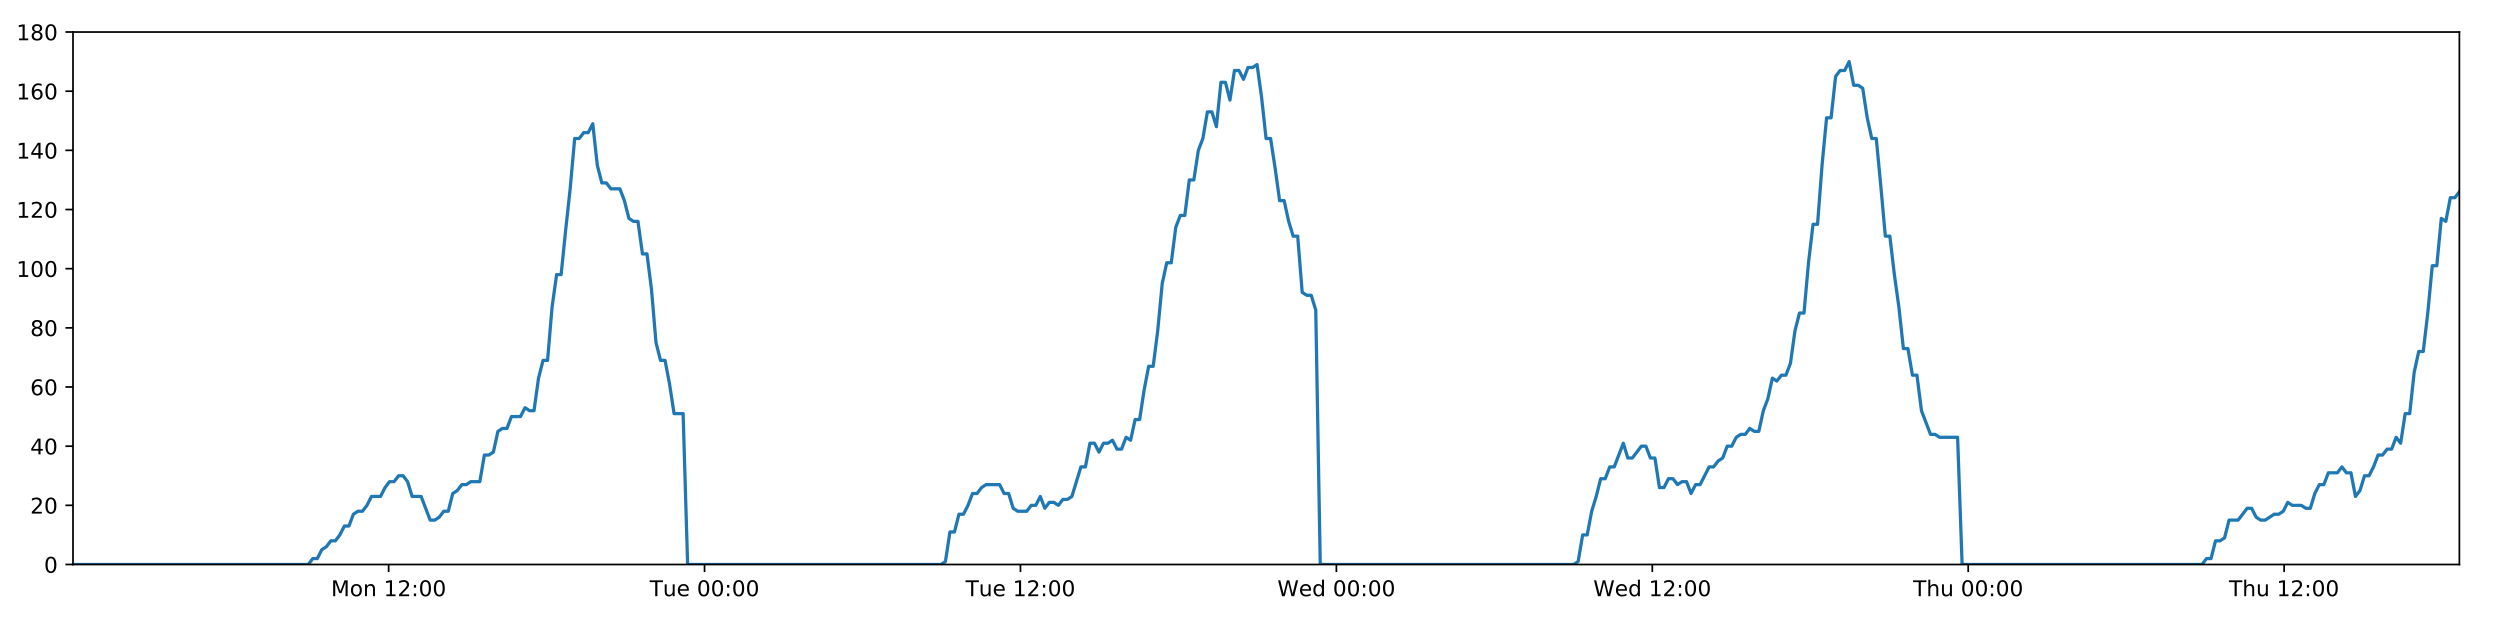
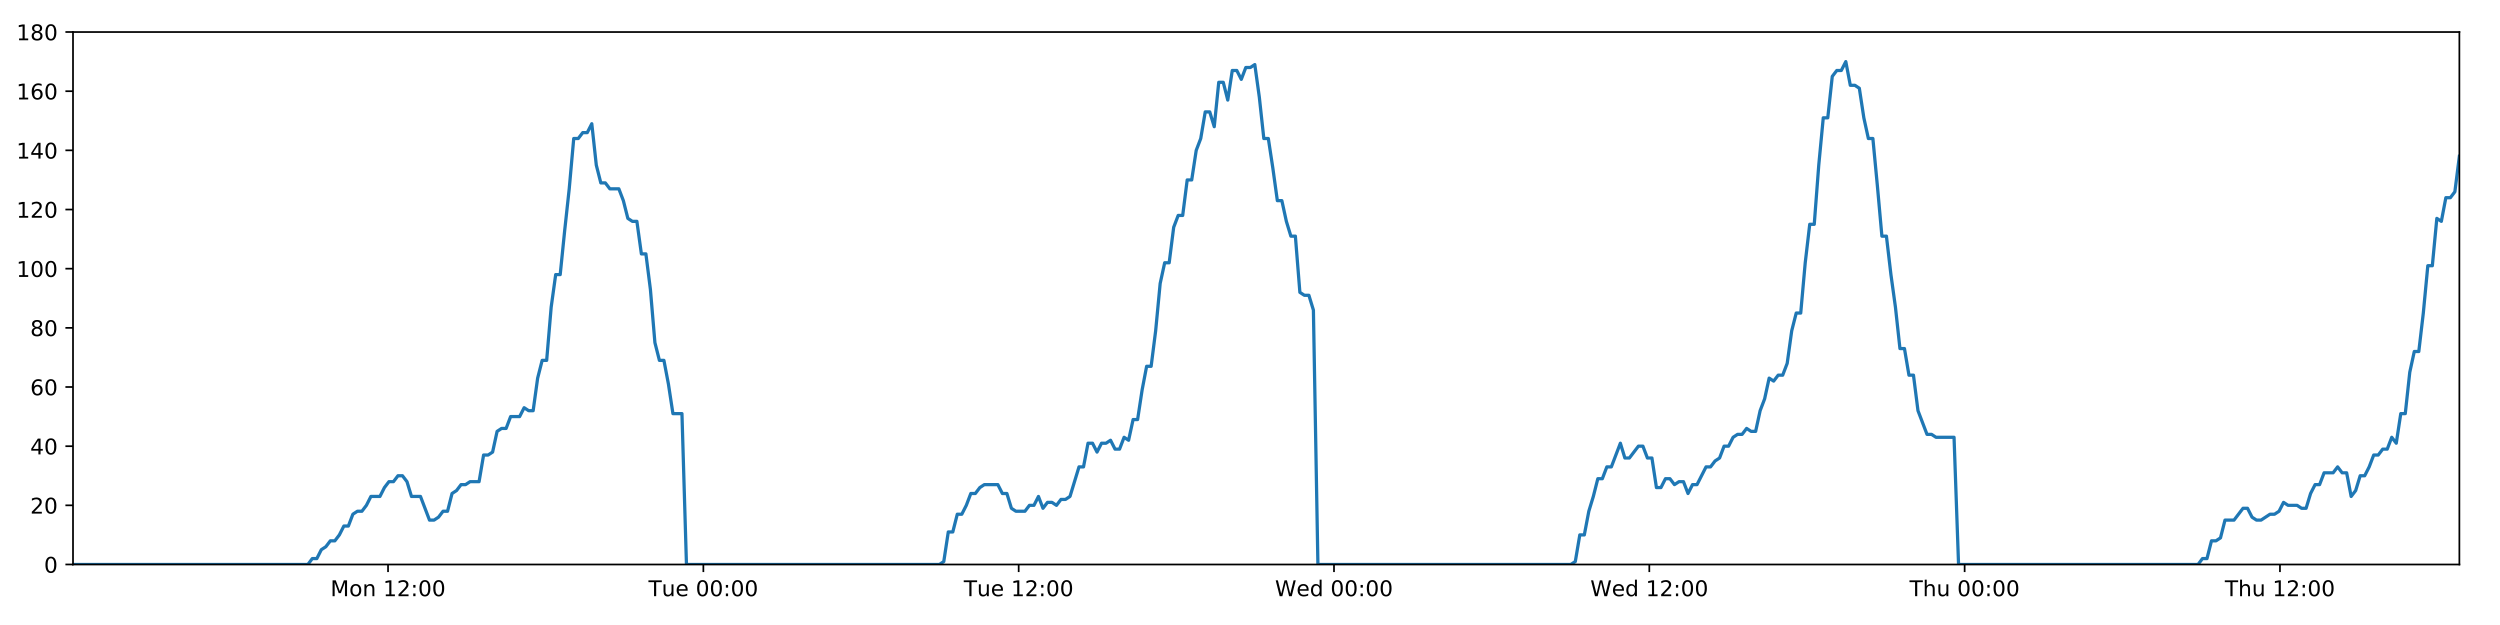
<svg xmlns="http://www.w3.org/2000/svg" xmlns:xlink="http://www.w3.org/1999/xlink" height="288pt" version="1.1" viewBox="0 0 1152 288" width="1152pt">
  <defs>
    <style type="text/css">
*{stroke-linecap:butt;stroke-linejoin:round;}
  </style>
  </defs>
  <g id="figure_1">
    <g id="patch_1">
      <path d="M 0 288  L 1152 288  L 1152 0  L 0 0  z " style="fill:#ffffff;" />
    </g>
    <g id="axes_1">
      <g id="patch_2">
        <path d="M 33.64 260.12  L 1133.28 260.12  L 1133.28 14.76  L 33.64 14.76  z " style="fill:#ffffff;" />
      </g>
      <g id="matplotlib.axis_1">
        <g id="xtick_1">
          <g id="line2d_1">
            <defs>
-               <path d="M 0 0  L 0 3.5  " id="mc513136969" style="stroke:#000000;stroke-width:0.8;" />
-             </defs>
-             <g>
-               <use style="stroke:#000000;stroke-width:0.8;" x="179.083" xlink:href="#mc513136969" y="260.12" />
+               <path d="M 0 0  L 0 3.5  " id="m253073e9b6" style="stroke:#000000;stroke-width:0.8;" />
+             </defs>
+             <g>
+               <use style="stroke:#000000;stroke-width:0.8;" x="178.809" xlink:href="#m253073e9b6" y="260.12" />
            </g>
          </g>
          <g id="text_1">
            <defs>
              <path d="M 9.812 72.906  L 24.516 72.906  L 43.109 23.297  L 61.812 72.906  L 76.516 72.906  L 76.516 0  L 66.891 0  L 66.891 64.016  L 48.094 14.016  L 38.188 14.016  L 19.391 64.016  L 19.391 0  L 9.812 0  z " id="DejaVuSans-77" />
              <path d="M 30.609 48.391  Q 23.391 48.391 19.188 42.75  Q 14.984 37.109 14.984 27.297  Q 14.984 17.484 19.156 11.844  Q 23.344 6.203 30.609 6.203  Q 37.797 6.203 41.984 11.859  Q 46.188 17.531 46.188 27.297  Q 46.188 37.016 41.984 42.703  Q 37.797 48.391 30.609 48.391  z M 30.609 56  Q 42.328 56 49.016 48.375  Q 55.719 40.766 55.719 27.297  Q 55.719 13.875 49.016 6.219  Q 42.328 -1.422 30.609 -1.422  Q 18.844 -1.422 12.172 6.219  Q 5.516 13.875 5.516 27.297  Q 5.516 40.766 12.172 48.375  Q 18.844 56 30.609 56  z " id="DejaVuSans-111" />
              <path d="M 54.891 33.016  L 54.891 0  L 45.906 0  L 45.906 32.719  Q 45.906 40.484 42.875 44.328  Q 39.844 48.188 33.797 48.188  Q 26.516 48.188 22.312 43.547  Q 18.109 38.922 18.109 30.906  L 18.109 0  L 9.078 0  L 9.078 54.688  L 18.109 54.688  L 18.109 46.188  Q 21.344 51.125 25.703 53.562  Q 30.078 56 35.797 56  Q 45.219 56 50.047 50.172  Q 54.891 44.344 54.891 33.016  z " id="DejaVuSans-110" />
              <path id="DejaVuSans-32" />
              <path d="M 12.406 8.297  L 28.516 8.297  L 28.516 63.922  L 10.984 60.406  L 10.984 69.391  L 28.422 72.906  L 38.281 72.906  L 38.281 8.297  L 54.391 8.297  L 54.391 0  L 12.406 0  z " id="DejaVuSans-49" />
              <path d="M 19.188 8.297  L 53.609 8.297  L 53.609 0  L 7.328 0  L 7.328 8.297  Q 12.938 14.109 22.625 23.891  Q 32.328 33.688 34.812 36.531  Q 39.547 41.844 41.422 45.531  Q 43.312 49.219 43.312 52.781  Q 43.312 58.594 39.234 62.25  Q 35.156 65.922 28.609 65.922  Q 23.969 65.922 18.812 64.312  Q 13.672 62.703 7.812 59.422  L 7.812 69.391  Q 13.766 71.781 18.938 73  Q 24.125 74.219 28.422 74.219  Q 39.75 74.219 46.484 68.547  Q 53.219 62.891 53.219 53.422  Q 53.219 48.922 51.531 44.891  Q 49.859 40.875 45.406 35.406  Q 44.188 33.984 37.641 27.219  Q 31.109 20.453 19.188 8.297  z " id="DejaVuSans-50" />
              <path d="M 11.719 12.406  L 22.016 12.406  L 22.016 0  L 11.719 0  z M 11.719 51.703  L 22.016 51.703  L 22.016 39.312  L 11.719 39.312  z " id="DejaVuSans-58" />
              <path d="M 31.781 66.406  Q 24.172 66.406 20.328 58.906  Q 16.5 51.422 16.5 36.375  Q 16.5 21.391 20.328 13.891  Q 24.172 6.391 31.781 6.391  Q 39.453 6.391 43.281 13.891  Q 47.125 21.391 47.125 36.375  Q 47.125 51.422 43.281 58.906  Q 39.453 66.406 31.781 66.406  z M 31.781 74.219  Q 44.047 74.219 50.516 64.516  Q 56.984 54.828 56.984 36.375  Q 56.984 17.969 50.516 8.266  Q 44.047 -1.422 31.781 -1.422  Q 19.531 -1.422 13.062 8.266  Q 6.594 17.969 6.594 36.375  Q 6.594 54.828 13.062 64.516  Q 19.531 74.219 31.781 74.219  z " id="DejaVuSans-48" />
            </defs>
-             <g transform="translate(152.5428 274.7184)scale(0.1 -0.1)">
+             <g transform="translate(152.2681 274.7184)scale(0.1 -0.1)">
              <use xlink:href="#DejaVuSans-77" />
              <use x="86.279" xlink:href="#DejaVuSans-111" />
              <use x="147.461" xlink:href="#DejaVuSans-110" />
              <use x="210.84" xlink:href="#DejaVuSans-32" />
              <use x="242.627" xlink:href="#DejaVuSans-49" />
              <use x="306.25" xlink:href="#DejaVuSans-50" />
              <use x="369.873" xlink:href="#DejaVuSans-58" />
              <use x="403.564" xlink:href="#DejaVuSans-48" />
              <use x="467.188" xlink:href="#DejaVuSans-48" />
            </g>
          </g>
        </g>
        <g id="xtick_2">
          <g id="line2d_2">
            <g>
-               <use style="stroke:#000000;stroke-width:0.8;" x="324.657" xlink:href="#mc513136969" y="260.12" />
+               <use style="stroke:#000000;stroke-width:0.8;" x="324.108" xlink:href="#m253073e9b6" y="260.12" />
            </g>
          </g>
          <g id="text_2">
            <defs>
              <path d="M -0.297 72.906  L 61.375 72.906  L 61.375 64.594  L 35.5 64.594  L 35.5 0  L 25.594 0  L 25.594 64.594  L -0.297 64.594  z " id="DejaVuSans-84" />
              <path d="M 8.5 21.578  L 8.5 54.688  L 17.484 54.688  L 17.484 21.922  Q 17.484 14.156 20.5 10.266  Q 23.531 6.391 29.594 6.391  Q 36.859 6.391 41.078 11.031  Q 45.312 15.672 45.312 23.688  L 45.312 54.688  L 54.297 54.688  L 54.297 0  L 45.312 0  L 45.312 8.406  Q 42.047 3.422 37.719 1  Q 33.406 -1.422 27.688 -1.422  Q 18.266 -1.422 13.375 4.438  Q 8.5 10.297 8.5 21.578  z M 31.109 56  z " id="DejaVuSans-117" />
              <path d="M 56.203 29.594  L 56.203 25.203  L 14.891 25.203  Q 15.484 15.922 20.484 11.062  Q 25.484 6.203 34.422 6.203  Q 39.594 6.203 44.453 7.469  Q 49.312 8.734 54.109 11.281  L 54.109 2.781  Q 49.266 0.734 44.188 -0.344  Q 39.109 -1.422 33.891 -1.422  Q 20.797 -1.422 13.156 6.188  Q 5.516 13.812 5.516 26.812  Q 5.516 40.234 12.766 48.109  Q 20.016 56 32.328 56  Q 43.359 56 49.781 48.891  Q 56.203 41.797 56.203 29.594  z M 47.219 32.234  Q 47.125 39.594 43.094 43.984  Q 39.062 48.391 32.422 48.391  Q 24.906 48.391 20.391 44.141  Q 15.875 39.891 15.188 32.172  z " id="DejaVuSans-101" />
            </defs>
-             <g transform="translate(299.3712 274.7184)scale(0.1 -0.1)">
+             <g transform="translate(298.8216 274.7184)scale(0.1 -0.1)">
              <use xlink:href="#DejaVuSans-84" />
              <use x="60.85" xlink:href="#DejaVuSans-117" />
              <use x="124.229" xlink:href="#DejaVuSans-101" />
              <use x="185.752" xlink:href="#DejaVuSans-32" />
              <use x="217.539" xlink:href="#DejaVuSans-48" />
              <use x="281.162" xlink:href="#DejaVuSans-48" />
              <use x="344.785" xlink:href="#DejaVuSans-58" />
              <use x="378.477" xlink:href="#DejaVuSans-48" />
              <use x="442.1" xlink:href="#DejaVuSans-48" />
            </g>
          </g>
        </g>
        <g id="xtick_3">
          <g id="line2d_3">
            <g>
-               <use style="stroke:#000000;stroke-width:0.8;" x="470.231" xlink:href="#mc513136969" y="260.12" />
+               <use style="stroke:#000000;stroke-width:0.8;" x="469.406" xlink:href="#m253073e9b6" y="260.12" />
            </g>
          </g>
          <g id="text_3">
-             <g transform="translate(444.9449 274.7184)scale(0.1 -0.1)">
+             <g transform="translate(444.1204 274.7184)scale(0.1 -0.1)">
              <use xlink:href="#DejaVuSans-84" />
              <use x="60.85" xlink:href="#DejaVuSans-117" />
              <use x="124.229" xlink:href="#DejaVuSans-101" />
              <use x="185.752" xlink:href="#DejaVuSans-32" />
              <use x="217.539" xlink:href="#DejaVuSans-49" />
              <use x="281.162" xlink:href="#DejaVuSans-50" />
              <use x="344.785" xlink:href="#DejaVuSans-58" />
              <use x="378.477" xlink:href="#DejaVuSans-48" />
              <use x="442.1" xlink:href="#DejaVuSans-48" />
            </g>
          </g>
        </g>
        <g id="xtick_4">
          <g id="line2d_4">
            <g>
-               <use style="stroke:#000000;stroke-width:0.8;" x="615.805" xlink:href="#mc513136969" y="260.12" />
+               <use style="stroke:#000000;stroke-width:0.8;" x="614.705" xlink:href="#m253073e9b6" y="260.12" />
            </g>
          </g>
          <g id="text_4">
            <defs>
              <path d="M 3.328 72.906  L 13.281 72.906  L 28.609 11.281  L 43.891 72.906  L 54.984 72.906  L 70.312 11.281  L 85.594 72.906  L 95.609 72.906  L 77.297 0  L 64.891 0  L 49.516 63.281  L 33.984 0  L 21.578 0  z " id="DejaVuSans-87" />
              <path d="M 45.406 46.391  L 45.406 75.984  L 54.391 75.984  L 54.391 0  L 45.406 0  L 45.406 8.203  Q 42.578 3.328 38.25 0.953  Q 33.938 -1.422 27.875 -1.422  Q 17.969 -1.422 11.734 6.484  Q 5.516 14.406 5.516 27.297  Q 5.516 40.188 11.734 48.094  Q 17.969 56 27.875 56  Q 33.938 56 38.25 53.625  Q 42.578 51.266 45.406 46.391  z M 14.797 27.297  Q 14.797 17.391 18.875 11.75  Q 22.953 6.109 30.078 6.109  Q 37.203 6.109 41.297 11.75  Q 45.406 17.391 45.406 27.297  Q 45.406 37.203 41.297 42.844  Q 37.203 48.484 30.078 48.484  Q 22.953 48.484 18.875 42.844  Q 14.797 37.203 14.797 27.297  z " id="DejaVuSans-100" />
            </defs>
-             <g transform="translate(588.6155 274.7184)scale(0.1 -0.1)">
+             <g transform="translate(587.5161 274.7184)scale(0.1 -0.1)">
              <use xlink:href="#DejaVuSans-87" />
              <use x="98.799" xlink:href="#DejaVuSans-101" />
              <use x="160.322" xlink:href="#DejaVuSans-100" />
              <use x="223.799" xlink:href="#DejaVuSans-32" />
              <use x="255.586" xlink:href="#DejaVuSans-48" />
              <use x="319.209" xlink:href="#DejaVuSans-48" />
              <use x="382.832" xlink:href="#DejaVuSans-58" />
              <use x="416.523" xlink:href="#DejaVuSans-48" />
              <use x="480.146" xlink:href="#DejaVuSans-48" />
            </g>
          </g>
        </g>
        <g id="xtick_5">
          <g id="line2d_5">
            <g>
-               <use style="stroke:#000000;stroke-width:0.8;" x="761.378" xlink:href="#mc513136969" y="260.12" />
+               <use style="stroke:#000000;stroke-width:0.8;" x="760.004" xlink:href="#m253073e9b6" y="260.12" />
            </g>
          </g>
          <g id="text_5">
-             <g transform="translate(734.1892 274.7184)scale(0.1 -0.1)">
+             <g transform="translate(732.8149 274.7184)scale(0.1 -0.1)">
              <use xlink:href="#DejaVuSans-87" />
              <use x="98.799" xlink:href="#DejaVuSans-101" />
              <use x="160.322" xlink:href="#DejaVuSans-100" />
              <use x="223.799" xlink:href="#DejaVuSans-32" />
              <use x="255.586" xlink:href="#DejaVuSans-49" />
              <use x="319.209" xlink:href="#DejaVuSans-50" />
              <use x="382.832" xlink:href="#DejaVuSans-58" />
              <use x="416.523" xlink:href="#DejaVuSans-48" />
              <use x="480.146" xlink:href="#DejaVuSans-48" />
            </g>
          </g>
        </g>
        <g id="xtick_6">
          <g id="line2d_6">
            <g>
-               <use style="stroke:#000000;stroke-width:0.8;" x="906.952" xlink:href="#mc513136969" y="260.12" />
+               <use style="stroke:#000000;stroke-width:0.8;" x="905.303" xlink:href="#m253073e9b6" y="260.12" />
            </g>
          </g>
          <g id="text_6">
            <defs>
              <path d="M 54.891 33.016  L 54.891 0  L 45.906 0  L 45.906 32.719  Q 45.906 40.484 42.875 44.328  Q 39.844 48.188 33.797 48.188  Q 26.516 48.188 22.312 43.547  Q 18.109 38.922 18.109 30.906  L 18.109 0  L 9.078 0  L 9.078 75.984  L 18.109 75.984  L 18.109 46.188  Q 21.344 51.125 25.703 53.562  Q 30.078 56 35.797 56  Q 45.219 56 50.047 50.172  Q 54.891 44.344 54.891 33.016  z " id="DejaVuSans-104" />
            </defs>
-             <g transform="translate(881.5621 274.7184)scale(0.1 -0.1)">
+             <g transform="translate(879.913 274.7184)scale(0.1 -0.1)">
              <use xlink:href="#DejaVuSans-84" />
              <use x="61.084" xlink:href="#DejaVuSans-104" />
              <use x="124.463" xlink:href="#DejaVuSans-117" />
              <use x="187.842" xlink:href="#DejaVuSans-32" />
              <use x="219.629" xlink:href="#DejaVuSans-48" />
              <use x="283.252" xlink:href="#DejaVuSans-48" />
              <use x="346.875" xlink:href="#DejaVuSans-58" />
              <use x="380.566" xlink:href="#DejaVuSans-48" />
              <use x="444.189" xlink:href="#DejaVuSans-48" />
            </g>
          </g>
        </g>
        <g id="xtick_7">
          <g id="line2d_7">
            <g>
-               <use style="stroke:#000000;stroke-width:0.8;" x="1052.526" xlink:href="#mc513136969" y="260.12" />
+               <use style="stroke:#000000;stroke-width:0.8;" x="1050.602" xlink:href="#m253073e9b6" y="260.12" />
            </g>
          </g>
          <g id="text_7">
-             <g transform="translate(1027.136 274.7184)scale(0.1 -0.1)">
+             <g transform="translate(1025.212 274.7184)scale(0.1 -0.1)">
              <use xlink:href="#DejaVuSans-84" />
              <use x="61.084" xlink:href="#DejaVuSans-104" />
              <use x="124.463" xlink:href="#DejaVuSans-117" />
              <use x="187.842" xlink:href="#DejaVuSans-32" />
              <use x="219.629" xlink:href="#DejaVuSans-49" />
              <use x="283.252" xlink:href="#DejaVuSans-50" />
              <use x="346.875" xlink:href="#DejaVuSans-58" />
              <use x="380.566" xlink:href="#DejaVuSans-48" />
              <use x="444.189" xlink:href="#DejaVuSans-48" />
            </g>
          </g>
        </g>
      </g>
      <g id="matplotlib.axis_2">
        <g id="ytick_1">
          <g id="line2d_8">
            <defs>
-               <path d="M 0 0  L -3.5 0  " id="mbbdcd96a62" style="stroke:#000000;stroke-width:0.8;" />
-             </defs>
-             <g>
-               <use style="stroke:#000000;stroke-width:0.8;" x="33.64" xlink:href="#mbbdcd96a62" y="260.12" />
+               <path d="M 0 0  L -3.5 0  " id="m3a11f076dd" style="stroke:#000000;stroke-width:0.8;" />
+             </defs>
+             <g>
+               <use style="stroke:#000000;stroke-width:0.8;" x="33.64" xlink:href="#m3a11f076dd" y="260.12" />
            </g>
          </g>
          <g id="text_8">
            <g transform="translate(20.2775 263.9192)scale(0.1 -0.1)">
              <use xlink:href="#DejaVuSans-48" />
            </g>
          </g>
        </g>
        <g id="ytick_2">
          <g id="line2d_9">
            <g>
-               <use style="stroke:#000000;stroke-width:0.8;" x="33.64" xlink:href="#mbbdcd96a62" y="232.858" />
+               <use style="stroke:#000000;stroke-width:0.8;" x="33.64" xlink:href="#m3a11f076dd" y="232.858" />
            </g>
          </g>
          <g id="text_9">
            <g transform="translate(13.915 236.657)scale(0.1 -0.1)">
              <use xlink:href="#DejaVuSans-50" />
              <use x="63.623" xlink:href="#DejaVuSans-48" />
            </g>
          </g>
        </g>
        <g id="ytick_3">
          <g id="line2d_10">
            <g>
-               <use style="stroke:#000000;stroke-width:0.8;" x="33.64" xlink:href="#mbbdcd96a62" y="205.596" />
+               <use style="stroke:#000000;stroke-width:0.8;" x="33.64" xlink:href="#m3a11f076dd" y="205.596" />
            </g>
          </g>
          <g id="text_10">
            <defs>
              <path d="M 37.797 64.312  L 12.891 25.391  L 37.797 25.391  z M 35.203 72.906  L 47.609 72.906  L 47.609 25.391  L 58.016 25.391  L 58.016 17.188  L 47.609 17.188  L 47.609 0  L 37.797 0  L 37.797 17.188  L 4.891 17.188  L 4.891 26.703  z " id="DejaVuSans-52" />
            </defs>
            <g transform="translate(13.915 209.3948)scale(0.1 -0.1)">
              <use xlink:href="#DejaVuSans-52" />
              <use x="63.623" xlink:href="#DejaVuSans-48" />
            </g>
          </g>
        </g>
        <g id="ytick_4">
          <g id="line2d_11">
            <g>
-               <use style="stroke:#000000;stroke-width:0.8;" x="33.64" xlink:href="#mbbdcd96a62" y="178.333" />
+               <use style="stroke:#000000;stroke-width:0.8;" x="33.64" xlink:href="#m3a11f076dd" y="178.333" />
            </g>
          </g>
          <g id="text_11">
            <defs>
              <path d="M 33.016 40.375  Q 26.375 40.375 22.484 35.828  Q 18.609 31.297 18.609 23.391  Q 18.609 15.531 22.484 10.953  Q 26.375 6.391 33.016 6.391  Q 39.656 6.391 43.531 10.953  Q 47.406 15.531 47.406 23.391  Q 47.406 31.297 43.531 35.828  Q 39.656 40.375 33.016 40.375  z M 52.594 71.297  L 52.594 62.312  Q 48.875 64.062 45.094 64.984  Q 41.312 65.922 37.594 65.922  Q 27.828 65.922 22.672 59.328  Q 17.531 52.734 16.797 39.406  Q 19.672 43.656 24.016 45.922  Q 28.375 48.188 33.594 48.188  Q 44.578 48.188 50.953 41.516  Q 57.328 34.859 57.328 23.391  Q 57.328 12.156 50.688 5.359  Q 44.047 -1.422 33.016 -1.422  Q 20.359 -1.422 13.672 8.266  Q 6.984 17.969 6.984 36.375  Q 6.984 53.656 15.188 63.938  Q 23.391 74.219 37.203 74.219  Q 40.922 74.219 44.703 73.484  Q 48.484 72.75 52.594 71.297  z " id="DejaVuSans-54" />
            </defs>
            <g transform="translate(13.915 182.1326)scale(0.1 -0.1)">
              <use xlink:href="#DejaVuSans-54" />
              <use x="63.623" xlink:href="#DejaVuSans-48" />
            </g>
          </g>
        </g>
        <g id="ytick_5">
          <g id="line2d_12">
            <g>
-               <use style="stroke:#000000;stroke-width:0.8;" x="33.64" xlink:href="#mbbdcd96a62" y="151.071" />
+               <use style="stroke:#000000;stroke-width:0.8;" x="33.64" xlink:href="#m3a11f076dd" y="151.071" />
            </g>
          </g>
          <g id="text_12">
            <defs>
              <path d="M 31.781 34.625  Q 24.75 34.625 20.719 30.859  Q 16.703 27.094 16.703 20.516  Q 16.703 13.922 20.719 10.156  Q 24.75 6.391 31.781 6.391  Q 38.812 6.391 42.859 10.172  Q 46.922 13.969 46.922 20.516  Q 46.922 27.094 42.891 30.859  Q 38.875 34.625 31.781 34.625  z M 21.922 38.812  Q 15.578 40.375 12.031 44.719  Q 8.5 49.078 8.5 55.328  Q 8.5 64.062 14.719 69.141  Q 20.953 74.219 31.781 74.219  Q 42.672 74.219 48.875 69.141  Q 55.078 64.062 55.078 55.328  Q 55.078 49.078 51.531 44.719  Q 48 40.375 41.703 38.812  Q 48.828 37.156 52.797 32.312  Q 56.781 27.484 56.781 20.516  Q 56.781 9.906 50.312 4.234  Q 43.844 -1.422 31.781 -1.422  Q 19.734 -1.422 13.25 4.234  Q 6.781 9.906 6.781 20.516  Q 6.781 27.484 10.781 32.312  Q 14.797 37.156 21.922 38.812  z M 18.312 54.391  Q 18.312 48.734 21.844 45.562  Q 25.391 42.391 31.781 42.391  Q 38.141 42.391 41.719 45.562  Q 45.312 48.734 45.312 54.391  Q 45.312 60.062 41.719 63.234  Q 38.141 66.406 31.781 66.406  Q 25.391 66.406 21.844 63.234  Q 18.312 60.062 18.312 54.391  z " id="DejaVuSans-56" />
            </defs>
            <g transform="translate(13.915 154.8703)scale(0.1 -0.1)">
              <use xlink:href="#DejaVuSans-56" />
              <use x="63.623" xlink:href="#DejaVuSans-48" />
            </g>
          </g>
        </g>
        <g id="ytick_6">
          <g id="line2d_13">
            <g>
-               <use style="stroke:#000000;stroke-width:0.8;" x="33.64" xlink:href="#mbbdcd96a62" y="123.809" />
+               <use style="stroke:#000000;stroke-width:0.8;" x="33.64" xlink:href="#m3a11f076dd" y="123.809" />
            </g>
          </g>
          <g id="text_13">
            <g transform="translate(7.5525 127.6081)scale(0.1 -0.1)">
              <use xlink:href="#DejaVuSans-49" />
              <use x="63.623" xlink:href="#DejaVuSans-48" />
              <use x="127.246" xlink:href="#DejaVuSans-48" />
            </g>
          </g>
        </g>
        <g id="ytick_7">
          <g id="line2d_14">
            <g>
-               <use style="stroke:#000000;stroke-width:0.8;" x="33.64" xlink:href="#mbbdcd96a62" y="96.547" />
+               <use style="stroke:#000000;stroke-width:0.8;" x="33.64" xlink:href="#m3a11f076dd" y="96.547" />
            </g>
          </g>
          <g id="text_14">
            <g transform="translate(7.5525 100.3459)scale(0.1 -0.1)">
              <use xlink:href="#DejaVuSans-49" />
              <use x="63.623" xlink:href="#DejaVuSans-50" />
              <use x="127.246" xlink:href="#DejaVuSans-48" />
            </g>
          </g>
        </g>
        <g id="ytick_8">
          <g id="line2d_15">
            <g>
-               <use style="stroke:#000000;stroke-width:0.8;" x="33.64" xlink:href="#mbbdcd96a62" y="69.284" />
+               <use style="stroke:#000000;stroke-width:0.8;" x="33.64" xlink:href="#m3a11f076dd" y="69.284" />
            </g>
          </g>
          <g id="text_15">
            <g transform="translate(7.5525 73.08366)scale(0.1 -0.1)">
              <use xlink:href="#DejaVuSans-49" />
              <use x="63.623" xlink:href="#DejaVuSans-52" />
              <use x="127.246" xlink:href="#DejaVuSans-48" />
            </g>
          </g>
        </g>
        <g id="ytick_9">
          <g id="line2d_16">
            <g>
-               <use style="stroke:#000000;stroke-width:0.8;" x="33.64" xlink:href="#mbbdcd96a62" y="42.022" />
+               <use style="stroke:#000000;stroke-width:0.8;" x="33.64" xlink:href="#m3a11f076dd" y="42.022" />
            </g>
          </g>
          <g id="text_16">
            <g transform="translate(7.5525 45.82144)scale(0.1 -0.1)">
              <use xlink:href="#DejaVuSans-49" />
              <use x="63.623" xlink:href="#DejaVuSans-54" />
              <use x="127.246" xlink:href="#DejaVuSans-48" />
            </g>
          </g>
        </g>
        <g id="ytick_10">
          <g id="line2d_17">
            <g>
-               <use style="stroke:#000000;stroke-width:0.8;" x="33.64" xlink:href="#mbbdcd96a62" y="14.76" />
+               <use style="stroke:#000000;stroke-width:0.8;" x="33.64" xlink:href="#m3a11f076dd" y="14.76" />
            </g>
          </g>
          <g id="text_17">
            <g transform="translate(7.5525 18.55922)scale(0.1 -0.1)">
              <use xlink:href="#DejaVuSans-49" />
              <use x="63.623" xlink:href="#DejaVuSans-56" />
              <use x="127.246" xlink:href="#DejaVuSans-48" />
            </g>
          </g>
        </g>
      </g>
      <g id="line2d_18">
-         <path clip-path="url(#p0d75822e4e)" d="M 33.64 260.12  L 142.069 260.12  L 144.115 257.394  L 146.201 257.394  L 148.28 253.304  L 150.358 251.941  L 152.442 249.215  L 154.523 249.215  L 156.606 246.489  L 158.687 242.4  L 160.767 242.4  L 162.848 236.947  L 164.931 235.584  L 167.013 235.584  L 169.097 232.858  L 171.176 228.768  L 175.337 228.768  L 177.416 224.679  L 179.497 221.953  L 181.578 221.953  L 183.664 219.227  L 185.745 219.227  L 187.828 221.953  L 189.907 228.768  L 194.064 228.768  L 198.222 239.673  L 200.308 239.673  L 202.39 238.31  L 204.473 235.584  L 206.552 235.584  L 208.631 227.405  L 210.709 226.042  L 212.789 223.316  L 214.867 223.316  L 216.95 221.953  L 221.11 221.953  L 223.192 209.685  L 225.271 209.685  L 227.352 208.322  L 229.431 198.78  L 231.515 197.417  L 233.595 197.417  L 235.674 191.964  L 239.833 191.964  L 241.917 187.875  L 243.996 189.238  L 246.075 189.238  L 248.154 174.244  L 250.234 166.065  L 252.315 166.065  L 254.398 141.529  L 256.482 126.535  L 258.564 126.535  L 260.649 106.088  L 262.729 87.005  L 264.813 63.832  L 266.897 63.832  L 268.98 61.106  L 271.063 61.106  L 273.147 57.016  L 275.232 76.1  L 277.317 84.279  L 279.4 84.279  L 281.481 87.005  L 285.64 87.005  L 287.72 92.457  L 289.8 100.636  L 291.883 101.999  L 293.966 101.999  L 296.045 116.993  L 298.125 116.993  L 300.207 133.351  L 302.287 157.887  L 304.368 166.065  L 306.449 166.065  L 308.529 176.97  L 310.609 190.601  L 314.774 190.601  L 316.855 260.12  L 433.606 260.12  L 435.651 258.757  L 437.732 245.126  L 439.811 245.126  L 441.889 236.947  L 443.974 236.947  L 446.053 232.858  L 448.133 227.405  L 450.212 227.405  L 452.293 224.679  L 454.376 223.316  L 460.622 223.316  L 462.701 227.405  L 464.785 227.405  L 466.873 234.221  L 468.952 235.584  L 473.118 235.584  L 475.201 232.858  L 477.283 232.858  L 479.362 228.768  L 481.441 234.221  L 483.519 231.495  L 485.605 231.495  L 487.684 232.858  L 489.762 230.132  L 491.842 230.132  L 493.921 228.768  L 498.083 215.137  L 500.163 215.137  L 502.243 204.232  L 504.322 204.232  L 506.403 208.322  L 508.482 204.232  L 510.56 204.232  L 512.639 202.869  L 514.717 206.959  L 516.8 206.959  L 518.896 201.506  L 520.978 202.869  L 523.057 193.328  L 525.137 193.328  L 527.219 179.696  L 529.303 168.792  L 531.384 168.792  L 533.469 152.434  L 535.553 130.624  L 537.631 121.083  L 539.713 121.083  L 541.792 104.725  L 543.873 99.273  L 545.952 99.273  L 548.033 82.916  L 550.116 82.916  L 552.196 69.284  L 554.277 63.832  L 556.358 51.564  L 558.439 51.564  L 560.518 58.38  L 562.599 37.933  L 564.682 37.933  L 566.761 46.112  L 568.841 32.48  L 570.922 32.48  L 573.003 36.57  L 575.081 31.117  L 577.162 31.117  L 579.243 29.754  L 581.327 44.748  L 583.407 63.832  L 585.488 63.832  L 587.568 77.463  L 589.653 92.457  L 591.732 92.457  L 593.812 101.999  L 595.893 108.815  L 597.973 108.815  L 600.055 134.714  L 602.136 136.077  L 604.216 136.077  L 606.297 142.892  L 608.377 260.12  L 725.127 260.12  L 727.207 258.757  L 729.287 246.489  L 731.37 246.489  L 733.448 235.584  L 735.528 228.768  L 737.608 220.59  L 739.687 220.59  L 741.769 215.137  L 743.851 215.137  L 748.015 204.232  L 750.098 211.048  L 752.179 211.048  L 756.34 205.596  L 758.421 205.596  L 760.501 211.048  L 762.582 211.048  L 764.665 224.679  L 766.745 224.679  L 768.826 220.59  L 770.906 220.59  L 772.993 223.316  L 775.073 221.953  L 777.158 221.953  L 779.24 227.405  L 781.32 223.316  L 783.401 223.316  L 787.567 215.137  L 789.65 215.137  L 791.733 212.411  L 793.814 211.048  L 795.895 205.596  L 797.975 205.596  L 800.057 201.506  L 802.137 200.143  L 804.217 200.143  L 806.298 197.417  L 808.379 198.78  L 810.46 198.78  L 812.541 189.238  L 814.621 183.786  L 816.703 174.244  L 818.782 175.607  L 820.87 172.881  L 822.951 172.881  L 825.033 167.428  L 827.12 152.434  L 829.199 144.256  L 831.278 144.256  L 833.359 121.083  L 835.441 103.362  L 837.522 103.362  L 839.607 76.1  L 841.687 54.29  L 843.766 54.29  L 845.845 35.207  L 847.93 32.48  L 850.009 32.48  L 852.089 28.391  L 854.171 39.296  L 856.256 39.296  L 858.334 40.659  L 860.418 54.29  L 862.507 63.832  L 864.589 63.832  L 866.67 85.642  L 868.755 108.815  L 870.84 108.815  L 872.924 126.535  L 875.005 141.529  L 877.086 160.613  L 879.168 160.613  L 881.248 172.881  L 883.329 172.881  L 885.412 189.238  L 889.576 200.143  L 891.657 200.143  L 893.739 201.506  L 902.062 201.506  L 904.144 260.12  L 1014.705 260.12  L 1016.751 257.394  L 1018.831 257.394  L 1020.915 249.215  L 1022.994 249.215  L 1025.072 247.852  L 1027.151 239.673  L 1031.31 239.673  L 1035.473 234.221  L 1037.552 234.221  L 1039.631 238.31  L 1041.711 239.673  L 1043.789 239.673  L 1047.948 236.947  L 1050.028 236.947  L 1052.108 235.584  L 1054.187 231.495  L 1056.266 232.858  L 1060.43 232.858  L 1062.508 234.221  L 1064.59 234.221  L 1066.668 227.405  L 1068.748 223.316  L 1070.828 223.316  L 1072.911 217.864  L 1077.07 217.864  L 1079.15 215.137  L 1081.231 217.864  L 1083.315 217.864  L 1085.396 228.768  L 1087.48 226.042  L 1089.563 219.227  L 1091.642 219.227  L 1093.723 215.137  L 1095.806 209.685  L 1097.888 209.685  L 1099.968 206.959  L 1102.055 206.959  L 1104.139 201.506  L 1106.219 204.232  L 1108.302 190.601  L 1110.382 190.601  L 1112.463 171.518  L 1114.545 161.976  L 1116.627 161.976  L 1118.71 144.256  L 1120.792 122.446  L 1122.875 122.446  L 1124.955 100.636  L 1127.036 101.999  L 1129.117 91.094  L 1131.2 91.094  L 1133.28 88.368  L 1133.28 88.368  " style="fill:none;stroke:#1f77b4;stroke-linecap:square;stroke-width:1.5;" />
+         <path clip-path="url(#p60ca3c519d)" d="M 33.64 260.12  L 141.864 260.12  L 143.906 257.394  L 145.988 257.394  L 148.063 253.304  L 150.138 251.941  L 152.218 249.215  L 154.294 249.215  L 156.374 246.489  L 158.451 242.4  L 160.527 242.4  L 162.604 236.947  L 164.683 235.584  L 166.762 235.584  L 168.841 232.858  L 170.916 228.768  L 175.069 228.768  L 177.144 224.679  L 179.222 221.953  L 181.299 221.953  L 183.38 219.227  L 185.458 219.227  L 187.537 221.953  L 189.612 228.768  L 193.761 228.768  L 197.911 239.673  L 199.993 239.673  L 202.071 238.31  L 204.151 235.584  L 206.226 235.584  L 208.3 227.405  L 210.375 226.042  L 212.45 223.316  L 214.525 223.316  L 216.604 221.953  L 220.756 221.953  L 222.834 209.685  L 224.909 209.685  L 226.986 208.322  L 229.061 198.78  L 231.142 197.417  L 233.217 197.417  L 235.293 191.964  L 239.444 191.964  L 241.524 187.875  L 243.599 189.238  L 245.674 189.238  L 247.749 174.244  L 249.825 166.065  L 251.902 166.065  L 253.981 141.529  L 256.061 126.535  L 258.139 126.535  L 260.22 106.088  L 262.297 87.005  L 264.376 63.832  L 266.456 63.832  L 268.535 61.106  L 270.614 61.106  L 272.694 57.016  L 274.775 76.1  L 276.856 84.279  L 278.936 84.279  L 281.013 87.005  L 285.164 87.005  L 287.24 92.457  L 289.316 100.636  L 291.395 101.999  L 293.474 101.999  L 295.55 116.993  L 297.626 116.993  L 299.703 133.351  L 301.78 157.887  L 303.856 166.065  L 305.934 166.065  L 308.009 176.97  L 310.086 190.601  L 314.243 190.601  L 316.32 260.12  L 432.85 260.12  L 434.892 258.757  L 436.969 245.126  L 439.044 245.126  L 441.118 236.947  L 443.199 236.947  L 445.275 232.858  L 447.35 227.405  L 449.425 227.405  L 451.503 224.679  L 453.581 223.316  L 459.815 223.316  L 461.891 227.405  L 463.971 227.405  L 466.055 234.221  L 468.13 235.584  L 472.288 235.584  L 474.367 232.858  L 476.445 232.858  L 478.52 228.768  L 480.596 234.221  L 482.67 231.495  L 484.751 231.495  L 486.826 232.858  L 488.901 230.132  L 490.977 230.132  L 493.052 228.768  L 497.206 215.137  L 499.282 215.137  L 501.358 204.232  L 503.433 204.232  L 505.51 208.322  L 507.585 204.232  L 509.659 204.232  L 511.734 202.869  L 513.809 206.959  L 515.888 206.959  L 517.98 201.506  L 520.058 202.869  L 522.133 193.328  L 524.209 193.328  L 526.287 179.696  L 528.367 168.792  L 530.444 168.792  L 532.525 152.434  L 534.605 130.624  L 536.68 121.083  L 538.757 121.083  L 540.833 104.725  L 542.909 99.273  L 544.985 99.273  L 547.062 82.916  L 549.141 82.916  L 551.217 69.284  L 553.294 63.832  L 555.371 51.564  L 557.448 51.564  L 559.523 58.38  L 561.6 37.933  L 563.679 37.933  L 565.754 46.112  L 567.831 32.48  L 569.908 32.48  L 571.984 36.57  L 574.059 31.117  L 576.136 31.117  L 578.213 29.754  L 580.292 44.748  L 582.369 63.832  L 584.446 63.832  L 586.522 77.463  L 588.603 92.457  L 590.678 92.457  L 592.755 101.999  L 594.831 108.815  L 596.907 108.815  L 598.985 134.714  L 601.062 136.077  L 603.138 136.077  L 605.215 142.892  L 607.292 260.12  L 723.821 260.12  L 725.897 258.757  L 727.973 246.489  L 730.052 246.489  L 732.127 235.584  L 734.202 228.768  L 736.279 220.59  L 738.354 220.59  L 740.431 215.137  L 742.51 215.137  L 746.666 204.232  L 748.745 211.048  L 750.822 211.048  L 754.976 205.596  L 757.052 205.596  L 759.129 211.048  L 761.206 211.048  L 763.285 224.679  L 765.361 224.679  L 767.437 220.59  L 769.514 220.59  L 771.597 223.316  L 773.673 221.953  L 775.753 221.953  L 777.832 227.405  L 779.909 223.316  L 781.985 223.316  L 786.144 215.137  L 788.222 215.137  L 790.301 212.411  L 792.379 211.048  L 794.456 205.596  L 796.532 205.596  L 798.61 201.506  L 800.686 200.143  L 802.762 200.143  L 804.839 197.417  L 806.916 198.78  L 808.993 198.78  L 811.07 189.238  L 813.146 183.786  L 815.224 174.244  L 817.299 175.607  L 819.383 172.881  L 821.461 172.881  L 823.539 167.428  L 825.622 152.434  L 827.697 144.256  L 829.772 144.256  L 831.849 121.083  L 833.927 103.362  L 836.004 103.362  L 838.085 76.1  L 840.161 54.29  L 842.236 54.29  L 844.311 35.207  L 846.392 32.48  L 848.467 32.48  L 850.543 28.391  L 852.622 39.296  L 854.702 39.296  L 856.777 40.659  L 858.856 54.29  L 860.942 63.832  L 863.02 63.832  L 865.097 85.642  L 867.178 108.815  L 869.26 108.815  L 871.339 126.535  L 873.416 141.529  L 875.494 160.613  L 877.571 160.613  L 879.647 172.881  L 881.724 172.881  L 883.804 189.238  L 887.96 200.143  L 890.037 200.143  L 892.115 201.506  L 900.422 201.506  L 902.5 260.12  L 1012.852 260.12  L 1014.895 257.394  L 1016.971 257.394  L 1019.051 249.215  L 1021.126 249.215  L 1023.2 247.852  L 1025.274 239.673  L 1029.426 239.673  L 1033.581 234.221  L 1035.656 234.221  L 1037.731 238.31  L 1039.807 239.673  L 1041.882 239.673  L 1046.033 236.947  L 1048.108 236.947  L 1050.184 235.584  L 1052.26 231.495  L 1054.334 232.858  L 1058.491 232.858  L 1060.566 234.221  L 1062.643 234.221  L 1064.717 227.405  L 1066.794 223.316  L 1068.869 223.316  L 1070.948 217.864  L 1075.1 217.864  L 1077.176 215.137  L 1079.253 217.864  L 1081.333 217.864  L 1083.409 228.768  L 1085.49 226.042  L 1087.569 219.227  L 1089.644 219.227  L 1091.721 215.137  L 1093.801 209.685  L 1095.879 209.685  L 1097.955 206.959  L 1100.038 206.959  L 1102.117 201.506  L 1104.193 204.232  L 1106.273 190.601  L 1108.349 190.601  L 1110.425 171.518  L 1112.503 161.976  L 1114.582 161.976  L 1116.661 144.256  L 1118.739 122.446  L 1120.818 122.446  L 1122.895 100.636  L 1124.971 101.999  L 1127.048 91.094  L 1129.127 91.094  L 1131.203 88.368  L 1133.28 72.011  L 1133.28 72.011  " style="fill:none;stroke:#1f77b4;stroke-linecap:square;stroke-width:1.5;" />
      </g>
      <g id="patch_3">
        <path d="M 33.64 260.12  L 33.64 14.76  " style="fill:none;stroke:#000000;stroke-linecap:square;stroke-linejoin:miter;stroke-width:0.8;" />
      </g>
      <g id="patch_4">
        <path d="M 1133.28 260.12  L 1133.28 14.76  " style="fill:none;stroke:#000000;stroke-linecap:square;stroke-linejoin:miter;stroke-width:0.8;" />
      </g>
      <g id="patch_5">
        <path d="M 33.64 260.12  L 1133.28 260.12  " style="fill:none;stroke:#000000;stroke-linecap:square;stroke-linejoin:miter;stroke-width:0.8;" />
      </g>
      <g id="patch_6">
        <path d="M 33.64 14.76  L 1133.28 14.76  " style="fill:none;stroke:#000000;stroke-linecap:square;stroke-linejoin:miter;stroke-width:0.8;" />
      </g>
    </g>
  </g>
  <defs>
-     <clipPath id="p0d75822e4e">
+     <clipPath id="p60ca3c519d">
      <rect height="245.36" width="1099.64" x="33.64" y="14.76" />
    </clipPath>
  </defs>
</svg>
